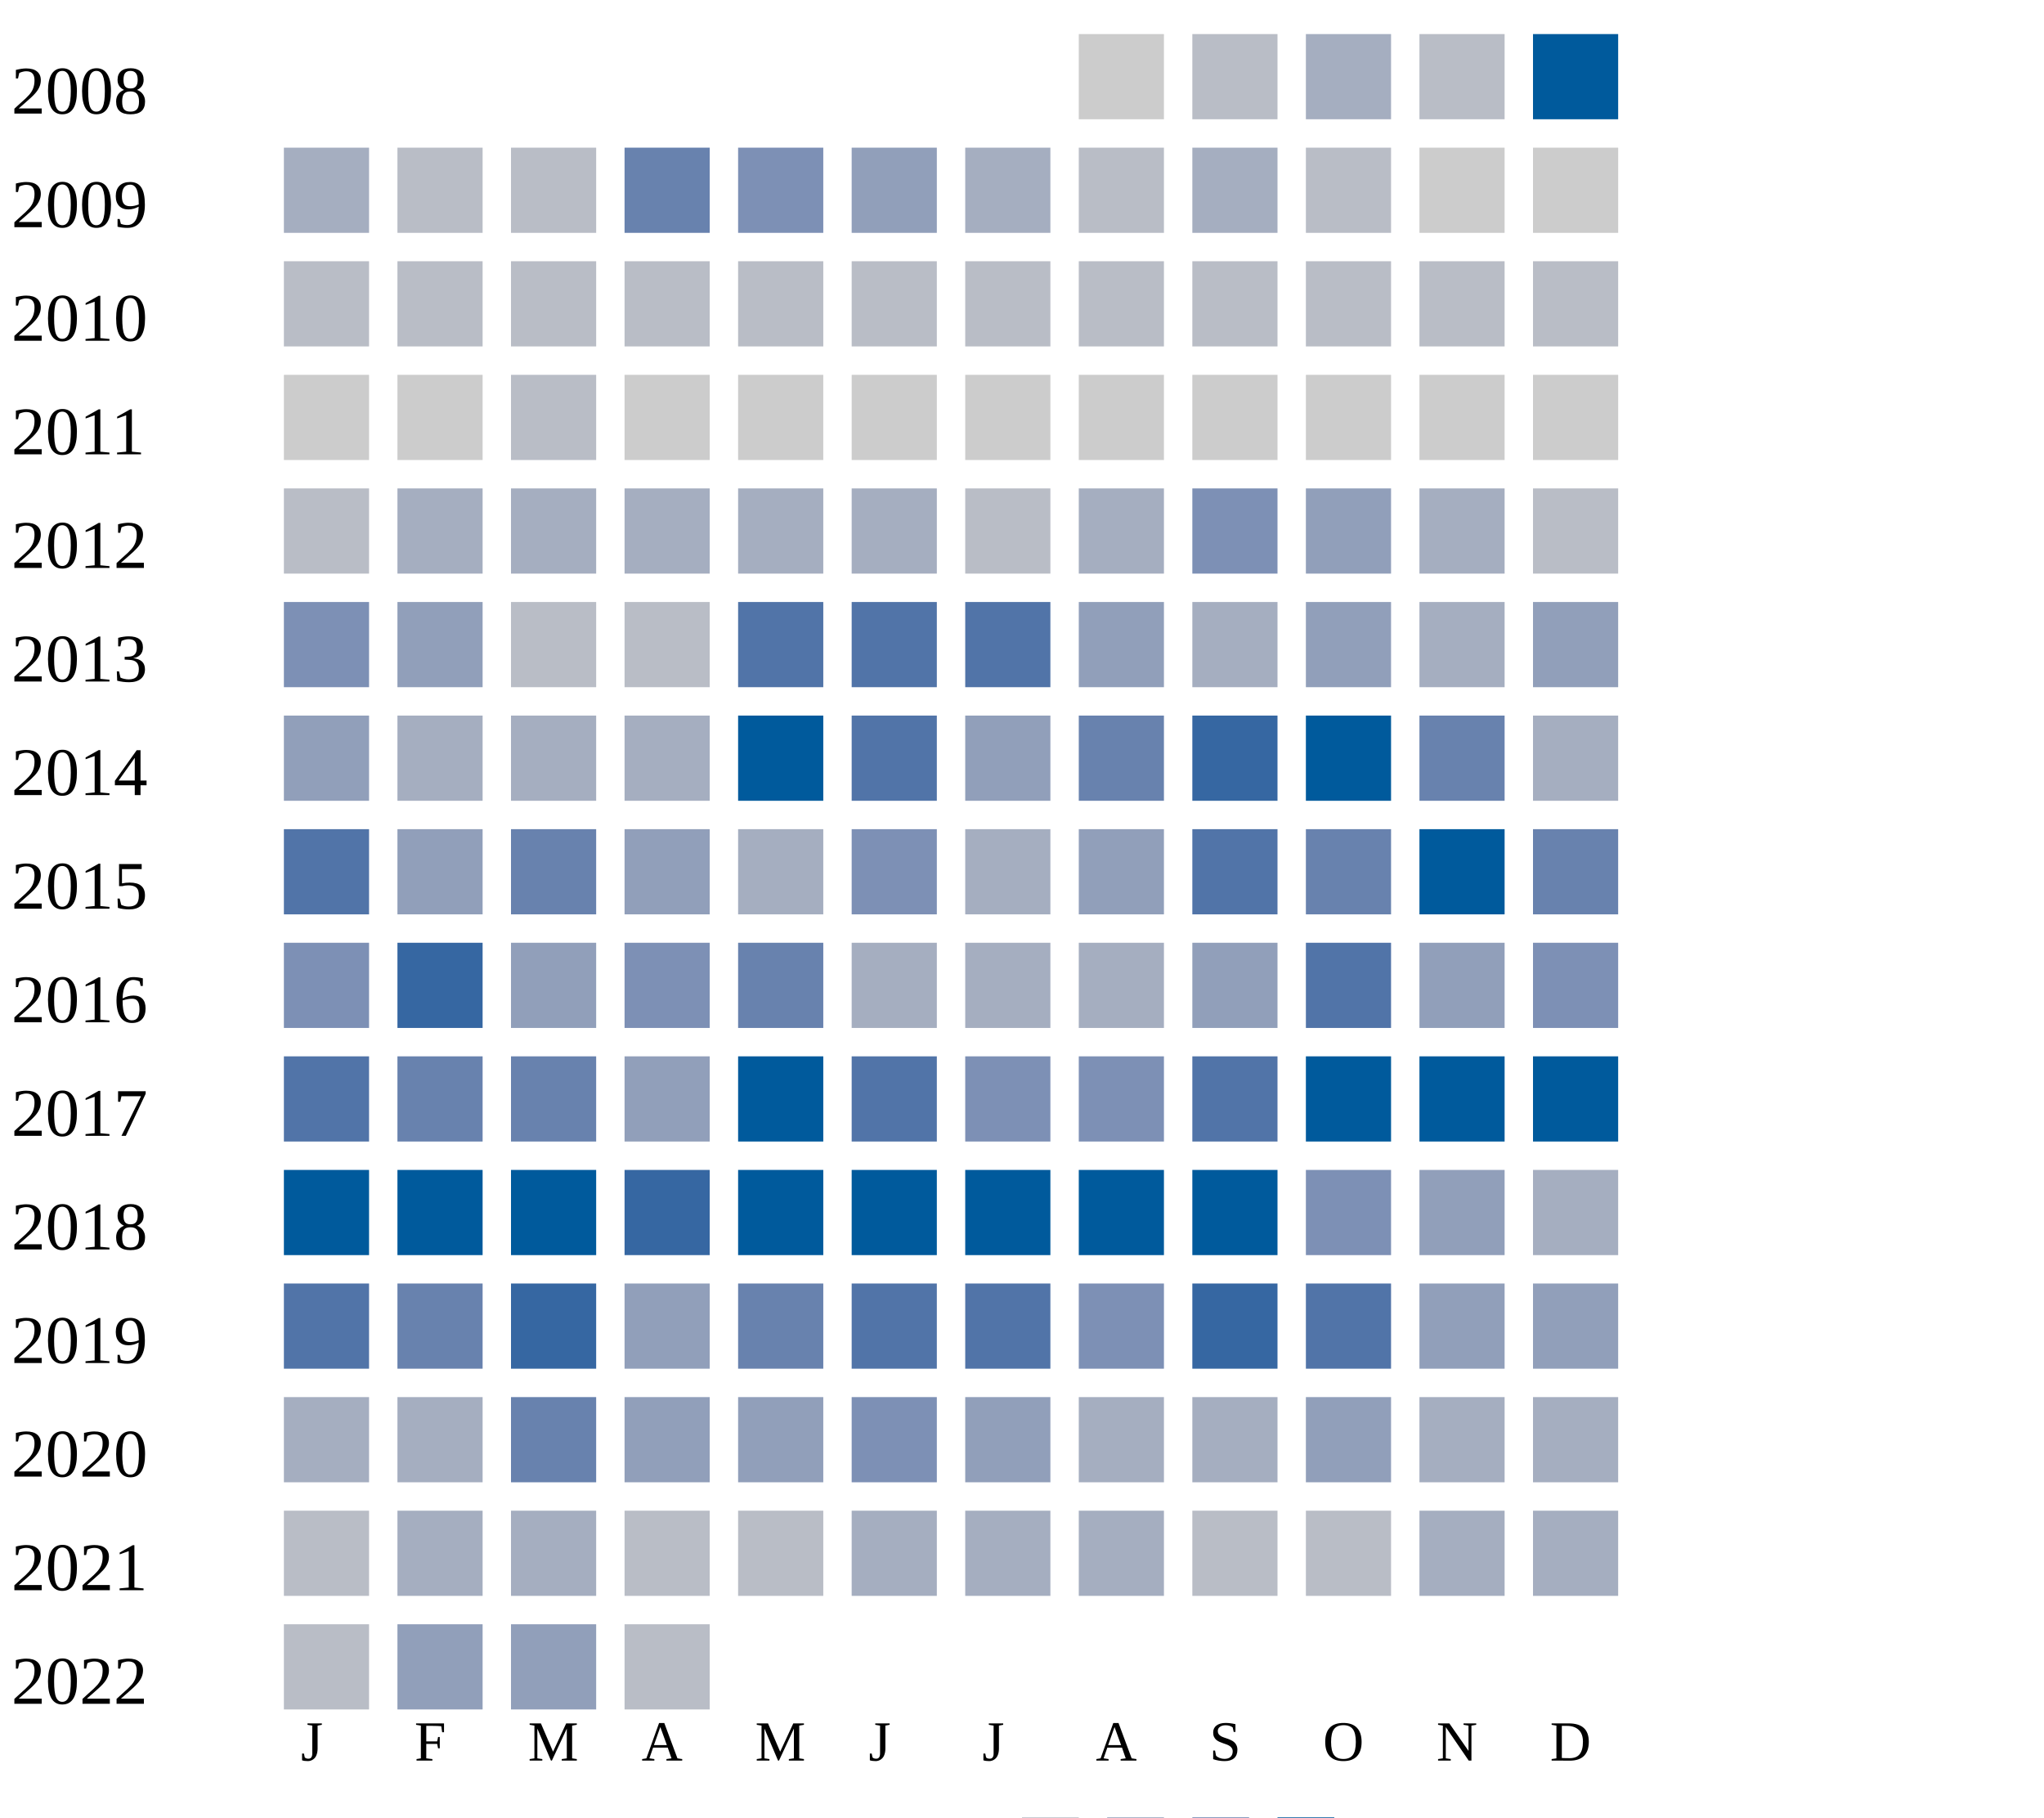
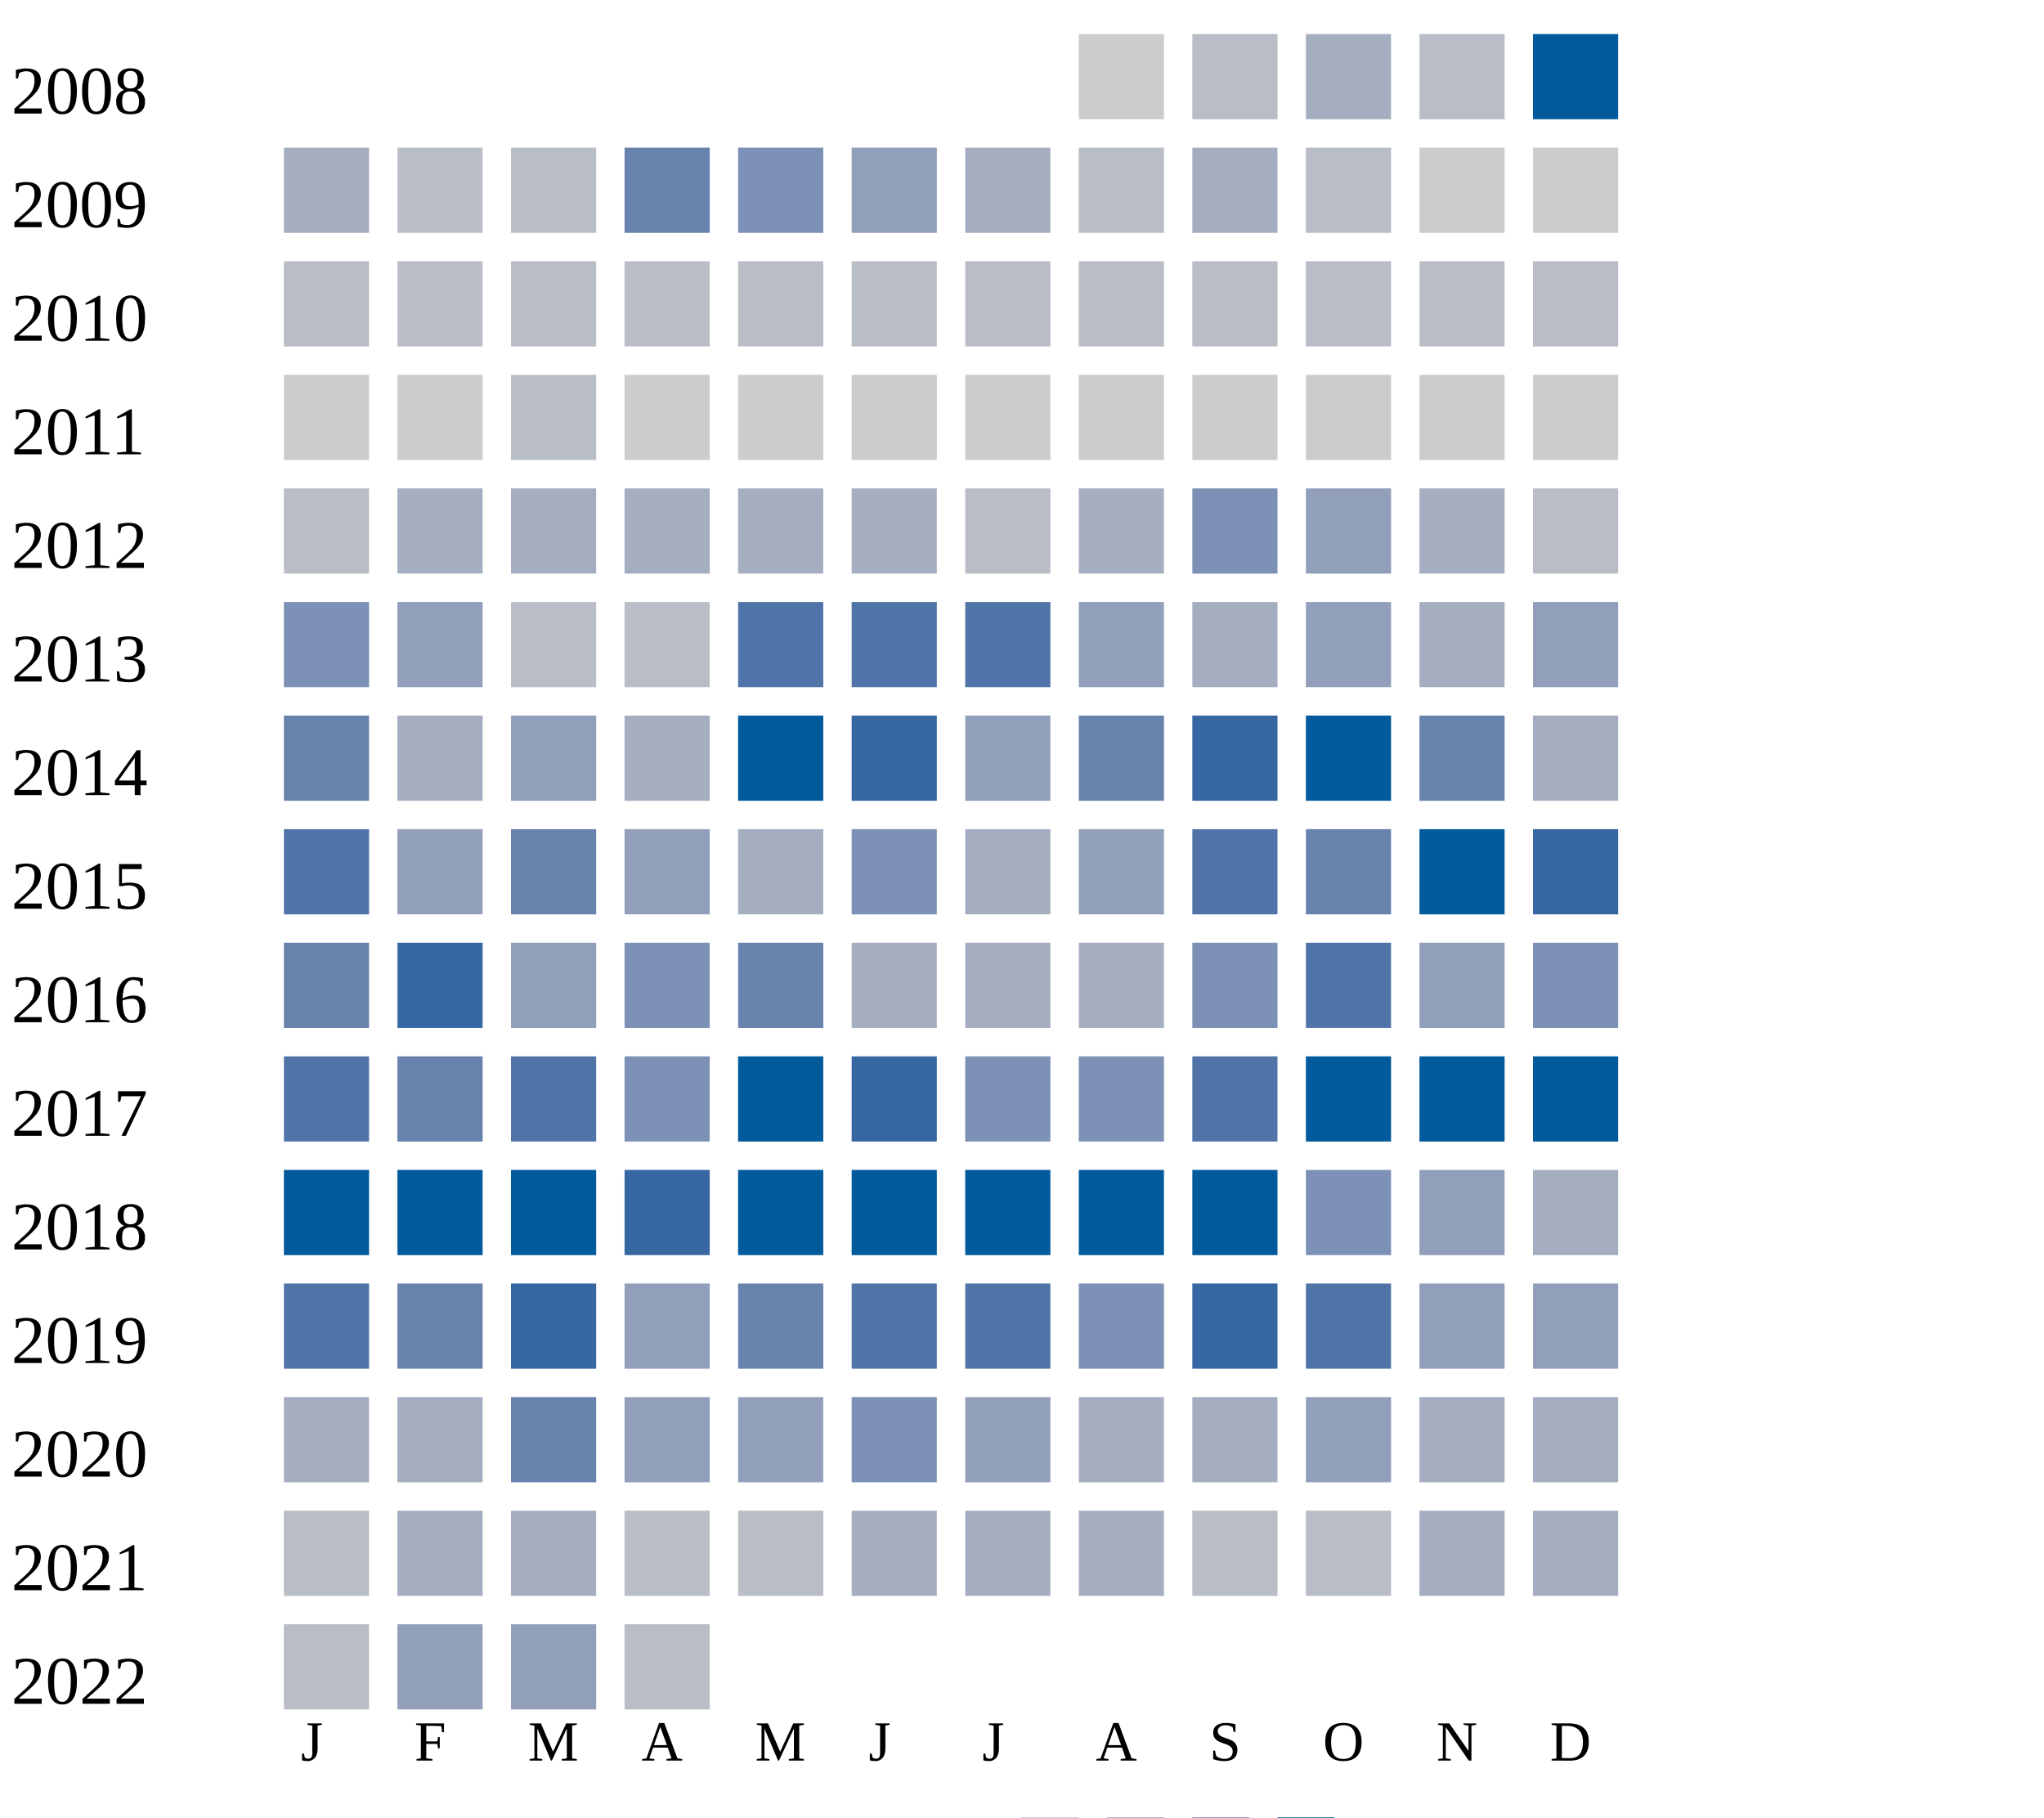
<svg xmlns="http://www.w3.org/2000/svg" width="360" height="320">
  <g transform="translate(0 0)">
    <text x="2" y="20">2008</text>
    <rect x="190" y="6" width="15" height="15" fill="#cccccc" />
    <rect x="210" y="6" width="15" height="15" fill="#b9bdc6" />
    <rect x="230" y="6" width="15" height="15" fill="#a5aec0" />
    <rect x="250" y="6" width="15" height="15" fill="#b9bdc6" />
    <rect x="270" y="6" width="15" height="15" fill="#005a9c" />
  </g>
  <g transform="translate(0 20)">
    <text x="2" y="20">2009</text>
    <rect x="50" y="6" width="15" height="15" fill="#a5aec0" />
    <rect x="70" y="6" width="15" height="15" fill="#b9bdc6" />
    <rect x="90" y="6" width="15" height="15" fill="#b9bdc6" />
    <rect x="110" y="6" width="15" height="15" fill="#6882ae" />
    <rect x="130" y="6" width="15" height="15" fill="#7d90b5" />
    <rect x="150" y="6" width="15" height="15" fill="#919fba" />
    <rect x="170" y="6" width="15" height="15" fill="#a5aec0" />
    <rect x="190" y="6" width="15" height="15" fill="#b9bdc6" />
    <rect x="210" y="6" width="15" height="15" fill="#a5aec0" />
    <rect x="230" y="6" width="15" height="15" fill="#b9bdc6" />
    <rect x="250" y="6" width="15" height="15" fill="#cccccc" />
    <rect x="270" y="6" width="15" height="15" fill="#cccccc" />
  </g>
  <g transform="translate(0 40)">
    <text x="2" y="20">2010</text>
    <rect x="50" y="6" width="15" height="15" fill="#b9bdc6" />
    <rect x="70" y="6" width="15" height="15" fill="#b9bdc6" />
    <rect x="90" y="6" width="15" height="15" fill="#b9bdc6" />
    <rect x="110" y="6" width="15" height="15" fill="#b9bdc6" />
    <rect x="130" y="6" width="15" height="15" fill="#b9bdc6" />
    <rect x="150" y="6" width="15" height="15" fill="#b9bdc6" />
    <rect x="170" y="6" width="15" height="15" fill="#b9bdc6" />
    <rect x="190" y="6" width="15" height="15" fill="#b9bdc6" />
    <rect x="210" y="6" width="15" height="15" fill="#b9bdc6" />
    <rect x="230" y="6" width="15" height="15" fill="#b9bdc6" />
    <rect x="250" y="6" width="15" height="15" fill="#b9bdc6" />
    <rect x="270" y="6" width="15" height="15" fill="#b9bdc6" />
  </g>
  <g transform="translate(0 60)">
    <text x="2" y="20">2011</text>
    <rect x="50" y="6" width="15" height="15" fill="#cccccc" />
    <rect x="70" y="6" width="15" height="15" fill="#cccccc" />
    <rect x="90" y="6" width="15" height="15" fill="#b9bdc6" />
    <rect x="110" y="6" width="15" height="15" fill="#cccccc" />
    <rect x="130" y="6" width="15" height="15" fill="#cccccc" />
    <rect x="150" y="6" width="15" height="15" fill="#cccccc" />
    <rect x="170" y="6" width="15" height="15" fill="#cccccc" />
    <rect x="190" y="6" width="15" height="15" fill="#cccccc" />
    <rect x="210" y="6" width="15" height="15" fill="#cccccc" />
    <rect x="230" y="6" width="15" height="15" fill="#cccccc" />
    <rect x="250" y="6" width="15" height="15" fill="#cccccc" />
    <rect x="270" y="6" width="15" height="15" fill="#cccccc" />
  </g>
  <g transform="translate(0 80)">
    <text x="2" y="20">2012</text>
    <rect x="50" y="6" width="15" height="15" fill="#b9bdc6" />
    <rect x="70" y="6" width="15" height="15" fill="#a5aec0" />
    <rect x="90" y="6" width="15" height="15" fill="#a5aec0" />
    <rect x="110" y="6" width="15" height="15" fill="#a5aec0" />
    <rect x="130" y="6" width="15" height="15" fill="#a5aec0" />
    <rect x="150" y="6" width="15" height="15" fill="#a5aec0" />
    <rect x="170" y="6" width="15" height="15" fill="#b9bdc6" />
    <rect x="190" y="6" width="15" height="15" fill="#a5aec0" />
    <rect x="210" y="6" width="15" height="15" fill="#7d90b5" />
    <rect x="230" y="6" width="15" height="15" fill="#919fba" />
    <rect x="250" y="6" width="15" height="15" fill="#a5aec0" />
    <rect x="270" y="6" width="15" height="15" fill="#b9bdc6" />
  </g>
  <g transform="translate(0 100)">
    <text x="2" y="20">2013</text>
    <rect x="50" y="6" width="15" height="15" fill="#7d90b5" />
    <rect x="70" y="6" width="15" height="15" fill="#919fba" />
    <rect x="90" y="6" width="15" height="15" fill="#b9bdc6" />
    <rect x="110" y="6" width="15" height="15" fill="#b9bdc6" />
    <rect x="130" y="6" width="15" height="15" fill="#5174a8" />
    <rect x="150" y="6" width="15" height="15" fill="#5174a8" />
    <rect x="170" y="6" width="15" height="15" fill="#5174a8" />
    <rect x="190" y="6" width="15" height="15" fill="#919fba" />
    <rect x="210" y="6" width="15" height="15" fill="#a5aec0" />
    <rect x="230" y="6" width="15" height="15" fill="#919fba" />
    <rect x="250" y="6" width="15" height="15" fill="#a5aec0" />
    <rect x="270" y="6" width="15" height="15" fill="#919fba" />
  </g>
  <g transform="translate(0 120)">
    <text x="2" y="20">2014</text>
-     <rect x="50" y="6" width="15" height="15" fill="#919fba" />
-     <rect x="70" y="6" width="15" height="15" fill="#a5aec0" />
-     <rect x="90" y="6" width="15" height="15" fill="#a5aec0" />
+     <rect x="50" y="6" width="15" height="15" fill="#6882ae" />
+     <rect x="70" y="6" width="15" height="15" fill="#a5aec0" />
+     <rect x="90" y="6" width="15" height="15" fill="#919fba" />
    <rect x="110" y="6" width="15" height="15" fill="#a5aec0" />
    <rect x="130" y="6" width="15" height="15" fill="#005a9c" />
-     <rect x="150" y="6" width="15" height="15" fill="#5174a8" />
+     <rect x="150" y="6" width="15" height="15" fill="#3667a2" />
    <rect x="170" y="6" width="15" height="15" fill="#919fba" />
    <rect x="190" y="6" width="15" height="15" fill="#6882ae" />
    <rect x="210" y="6" width="15" height="15" fill="#3667a2" />
    <rect x="230" y="6" width="15" height="15" fill="#005a9c" />
    <rect x="250" y="6" width="15" height="15" fill="#6882ae" />
    <rect x="270" y="6" width="15" height="15" fill="#a5aec0" />
  </g>
  <g transform="translate(0 140)">
    <text x="2" y="20">2015</text>
    <rect x="50" y="6" width="15" height="15" fill="#5174a8" />
    <rect x="70" y="6" width="15" height="15" fill="#919fba" />
    <rect x="90" y="6" width="15" height="15" fill="#6882ae" />
    <rect x="110" y="6" width="15" height="15" fill="#919fba" />
    <rect x="130" y="6" width="15" height="15" fill="#a5aec0" />
    <rect x="150" y="6" width="15" height="15" fill="#7d90b5" />
    <rect x="170" y="6" width="15" height="15" fill="#a5aec0" />
    <rect x="190" y="6" width="15" height="15" fill="#919fba" />
    <rect x="210" y="6" width="15" height="15" fill="#5174a8" />
    <rect x="230" y="6" width="15" height="15" fill="#6882ae" />
    <rect x="250" y="6" width="15" height="15" fill="#005a9c" />
-     <rect x="270" y="6" width="15" height="15" fill="#6882ae" />
+     <rect x="270" y="6" width="15" height="15" fill="#3667a2" />
  </g>
  <g transform="translate(0 160)">
    <text x="2" y="20">2016</text>
-     <rect x="50" y="6" width="15" height="15" fill="#7d90b5" />
+     <rect x="50" y="6" width="15" height="15" fill="#6882ae" />
    <rect x="70" y="6" width="15" height="15" fill="#3667a2" />
    <rect x="90" y="6" width="15" height="15" fill="#919fba" />
    <rect x="110" y="6" width="15" height="15" fill="#7d90b5" />
    <rect x="130" y="6" width="15" height="15" fill="#6882ae" />
    <rect x="150" y="6" width="15" height="15" fill="#a5aec0" />
    <rect x="170" y="6" width="15" height="15" fill="#a5aec0" />
    <rect x="190" y="6" width="15" height="15" fill="#a5aec0" />
-     <rect x="210" y="6" width="15" height="15" fill="#919fba" />
+     <rect x="210" y="6" width="15" height="15" fill="#7d90b5" />
    <rect x="230" y="6" width="15" height="15" fill="#5174a8" />
    <rect x="250" y="6" width="15" height="15" fill="#919fba" />
    <rect x="270" y="6" width="15" height="15" fill="#7d90b5" />
  </g>
  <g transform="translate(0 180)">
    <text x="2" y="20">2017</text>
    <rect x="50" y="6" width="15" height="15" fill="#5174a8" />
    <rect x="70" y="6" width="15" height="15" fill="#6882ae" />
-     <rect x="90" y="6" width="15" height="15" fill="#6882ae" />
-     <rect x="110" y="6" width="15" height="15" fill="#919fba" />
+     <rect x="90" y="6" width="15" height="15" fill="#5174a8" />
+     <rect x="110" y="6" width="15" height="15" fill="#7d90b5" />
    <rect x="130" y="6" width="15" height="15" fill="#005a9c" />
-     <rect x="150" y="6" width="15" height="15" fill="#5174a8" />
+     <rect x="150" y="6" width="15" height="15" fill="#3667a2" />
    <rect x="170" y="6" width="15" height="15" fill="#7d90b5" />
    <rect x="190" y="6" width="15" height="15" fill="#7d90b5" />
    <rect x="210" y="6" width="15" height="15" fill="#5174a8" />
    <rect x="230" y="6" width="15" height="15" fill="#005a9c" />
    <rect x="250" y="6" width="15" height="15" fill="#005a9c" />
    <rect x="270" y="6" width="15" height="15" fill="#005a9c" />
  </g>
  <g transform="translate(0 200)">
    <text x="2" y="20">2018</text>
    <rect x="50" y="6" width="15" height="15" fill="#005a9c" />
    <rect x="70" y="6" width="15" height="15" fill="#005a9c" />
    <rect x="90" y="6" width="15" height="15" fill="#005a9c" />
    <rect x="110" y="6" width="15" height="15" fill="#3667a2" />
    <rect x="130" y="6" width="15" height="15" fill="#005a9c" />
    <rect x="150" y="6" width="15" height="15" fill="#005a9c" />
    <rect x="170" y="6" width="15" height="15" fill="#005a9c" />
    <rect x="190" y="6" width="15" height="15" fill="#005a9c" />
    <rect x="210" y="6" width="15" height="15" fill="#005a9c" />
    <rect x="230" y="6" width="15" height="15" fill="#7d90b5" />
    <rect x="250" y="6" width="15" height="15" fill="#919fba" />
    <rect x="270" y="6" width="15" height="15" fill="#a5aec0" />
  </g>
  <g transform="translate(0 220)">
    <text x="2" y="20">2019</text>
    <rect x="50" y="6" width="15" height="15" fill="#5174a8" />
    <rect x="70" y="6" width="15" height="15" fill="#6882ae" />
    <rect x="90" y="6" width="15" height="15" fill="#3667a2" />
    <rect x="110" y="6" width="15" height="15" fill="#919fba" />
    <rect x="130" y="6" width="15" height="15" fill="#6882ae" />
    <rect x="150" y="6" width="15" height="15" fill="#5174a8" />
    <rect x="170" y="6" width="15" height="15" fill="#5174a8" />
    <rect x="190" y="6" width="15" height="15" fill="#7d90b5" />
    <rect x="210" y="6" width="15" height="15" fill="#3667a2" />
    <rect x="230" y="6" width="15" height="15" fill="#5174a8" />
    <rect x="250" y="6" width="15" height="15" fill="#919fba" />
    <rect x="270" y="6" width="15" height="15" fill="#919fba" />
  </g>
  <g transform="translate(0 240)">
    <text x="2" y="20">2020</text>
    <rect x="50" y="6" width="15" height="15" fill="#a5aec0" />
    <rect x="70" y="6" width="15" height="15" fill="#a5aec0" />
    <rect x="90" y="6" width="15" height="15" fill="#6882ae" />
    <rect x="110" y="6" width="15" height="15" fill="#919fba" />
    <rect x="130" y="6" width="15" height="15" fill="#919fba" />
    <rect x="150" y="6" width="15" height="15" fill="#7d90b5" />
    <rect x="170" y="6" width="15" height="15" fill="#919fba" />
    <rect x="190" y="6" width="15" height="15" fill="#a5aec0" />
    <rect x="210" y="6" width="15" height="15" fill="#a5aec0" />
    <rect x="230" y="6" width="15" height="15" fill="#919fba" />
    <rect x="250" y="6" width="15" height="15" fill="#a5aec0" />
    <rect x="270" y="6" width="15" height="15" fill="#a5aec0" />
  </g>
  <g transform="translate(0 260)">
    <text x="2" y="20">2021</text>
    <rect x="50" y="6" width="15" height="15" fill="#b9bdc6" />
    <rect x="70" y="6" width="15" height="15" fill="#a5aec0" />
    <rect x="90" y="6" width="15" height="15" fill="#a5aec0" />
    <rect x="110" y="6" width="15" height="15" fill="#b9bdc6" />
    <rect x="130" y="6" width="15" height="15" fill="#b9bdc6" />
    <rect x="150" y="6" width="15" height="15" fill="#a5aec0" />
    <rect x="170" y="6" width="15" height="15" fill="#a5aec0" />
    <rect x="190" y="6" width="15" height="15" fill="#a5aec0" />
    <rect x="210" y="6" width="15" height="15" fill="#b9bdc6" />
    <rect x="230" y="6" width="15" height="15" fill="#b9bdc6" />
    <rect x="250" y="6" width="15" height="15" fill="#a5aec0" />
    <rect x="270" y="6" width="15" height="15" fill="#a5aec0" />
  </g>
  <g transform="translate(0 280)">
    <text x="2" y="20">2022</text>
    <rect x="50" y="6" width="15" height="15" fill="#b9bdc6" />
    <rect x="70" y="6" width="15" height="15" fill="#919fba" />
    <rect x="90" y="6" width="15" height="15" fill="#919fba" />
    <rect x="110" y="6" width="15" height="15" fill="#b9bdc6" />
  </g>
  <text style="font-size: 10px; text-align: center" x="53" y="310">J</text>
  <text style="font-size: 10px; text-align: center" x="73" y="310">F</text>
  <text style="font-size: 10px; text-align: center" x="93" y="310">M</text>
  <text style="font-size: 10px; text-align: center" x="113" y="310">A</text>
  <text style="font-size: 10px; text-align: center" x="133" y="310">M</text>
  <text style="font-size: 10px; text-align: center" x="153" y="310">J</text>
  <text style="font-size: 10px; text-align: center" x="173" y="310">J</text>
  <text style="font-size: 10px; text-align: center" x="193" y="310">A</text>
  <text style="font-size: 10px; text-align: center" x="213" y="310">S</text>
  <text style="font-size: 10px; text-align: center" x="233" y="310">O</text>
  <text style="font-size: 10px; text-align: center" x="253" y="310">N</text>
  <text style="font-size: 10px; text-align: center" x="273" y="310">D</text>
  <text style="font-size: 10px;" x="155" y="329">Less</text>
  <rect fill="#b9bdc6" width="10" height="10" x="180" y="320" />
  <rect fill="#919fba" width="10" height="10" x="195" y="320" />
  <rect fill="#6882ae" width="10" height="10" x="210" y="320" />
  <rect fill="#005a9c" width="10" height="10" x="225" y="320" />
  <text x="240" y="329" style="font-size: 10px;">More</text>
</svg>
